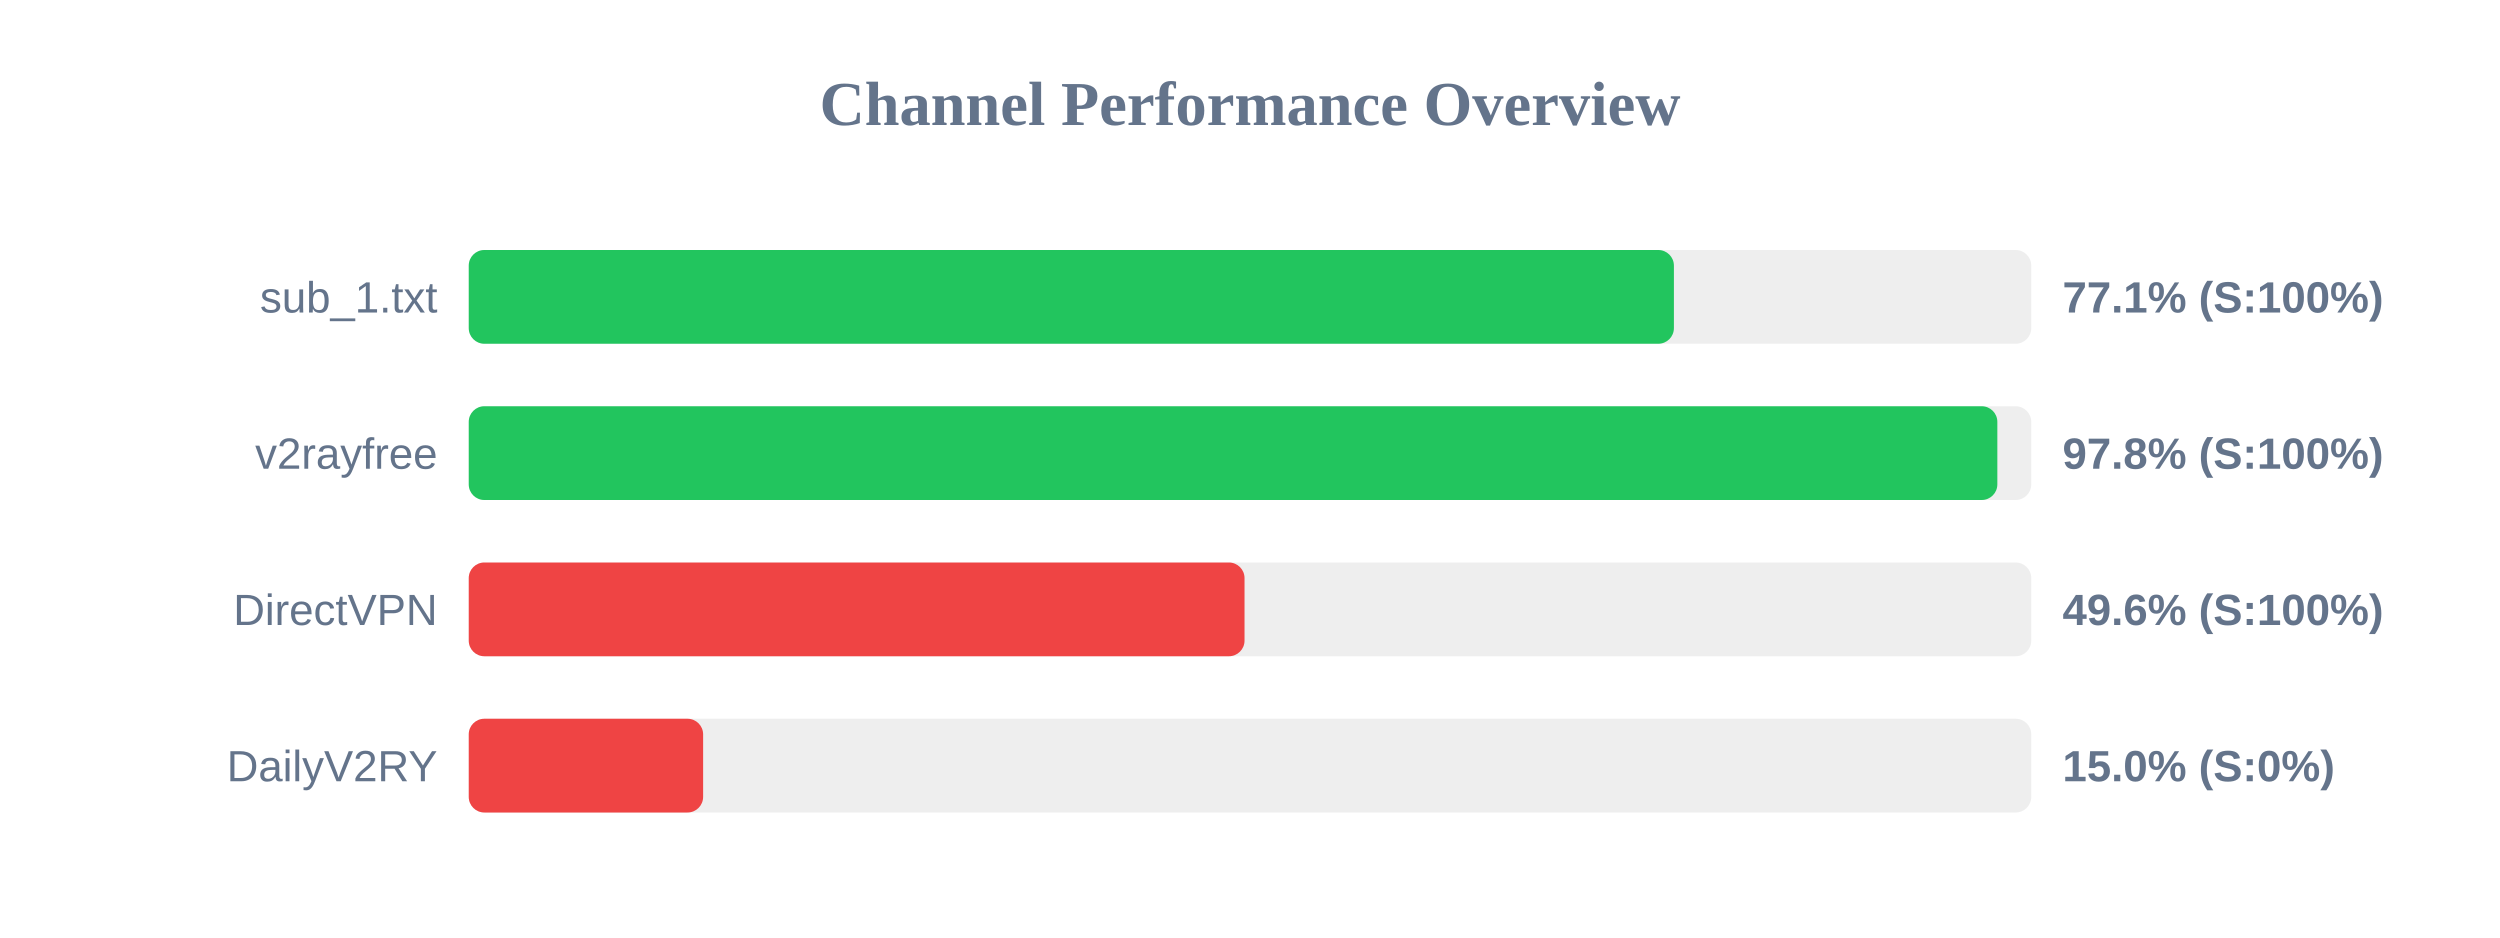
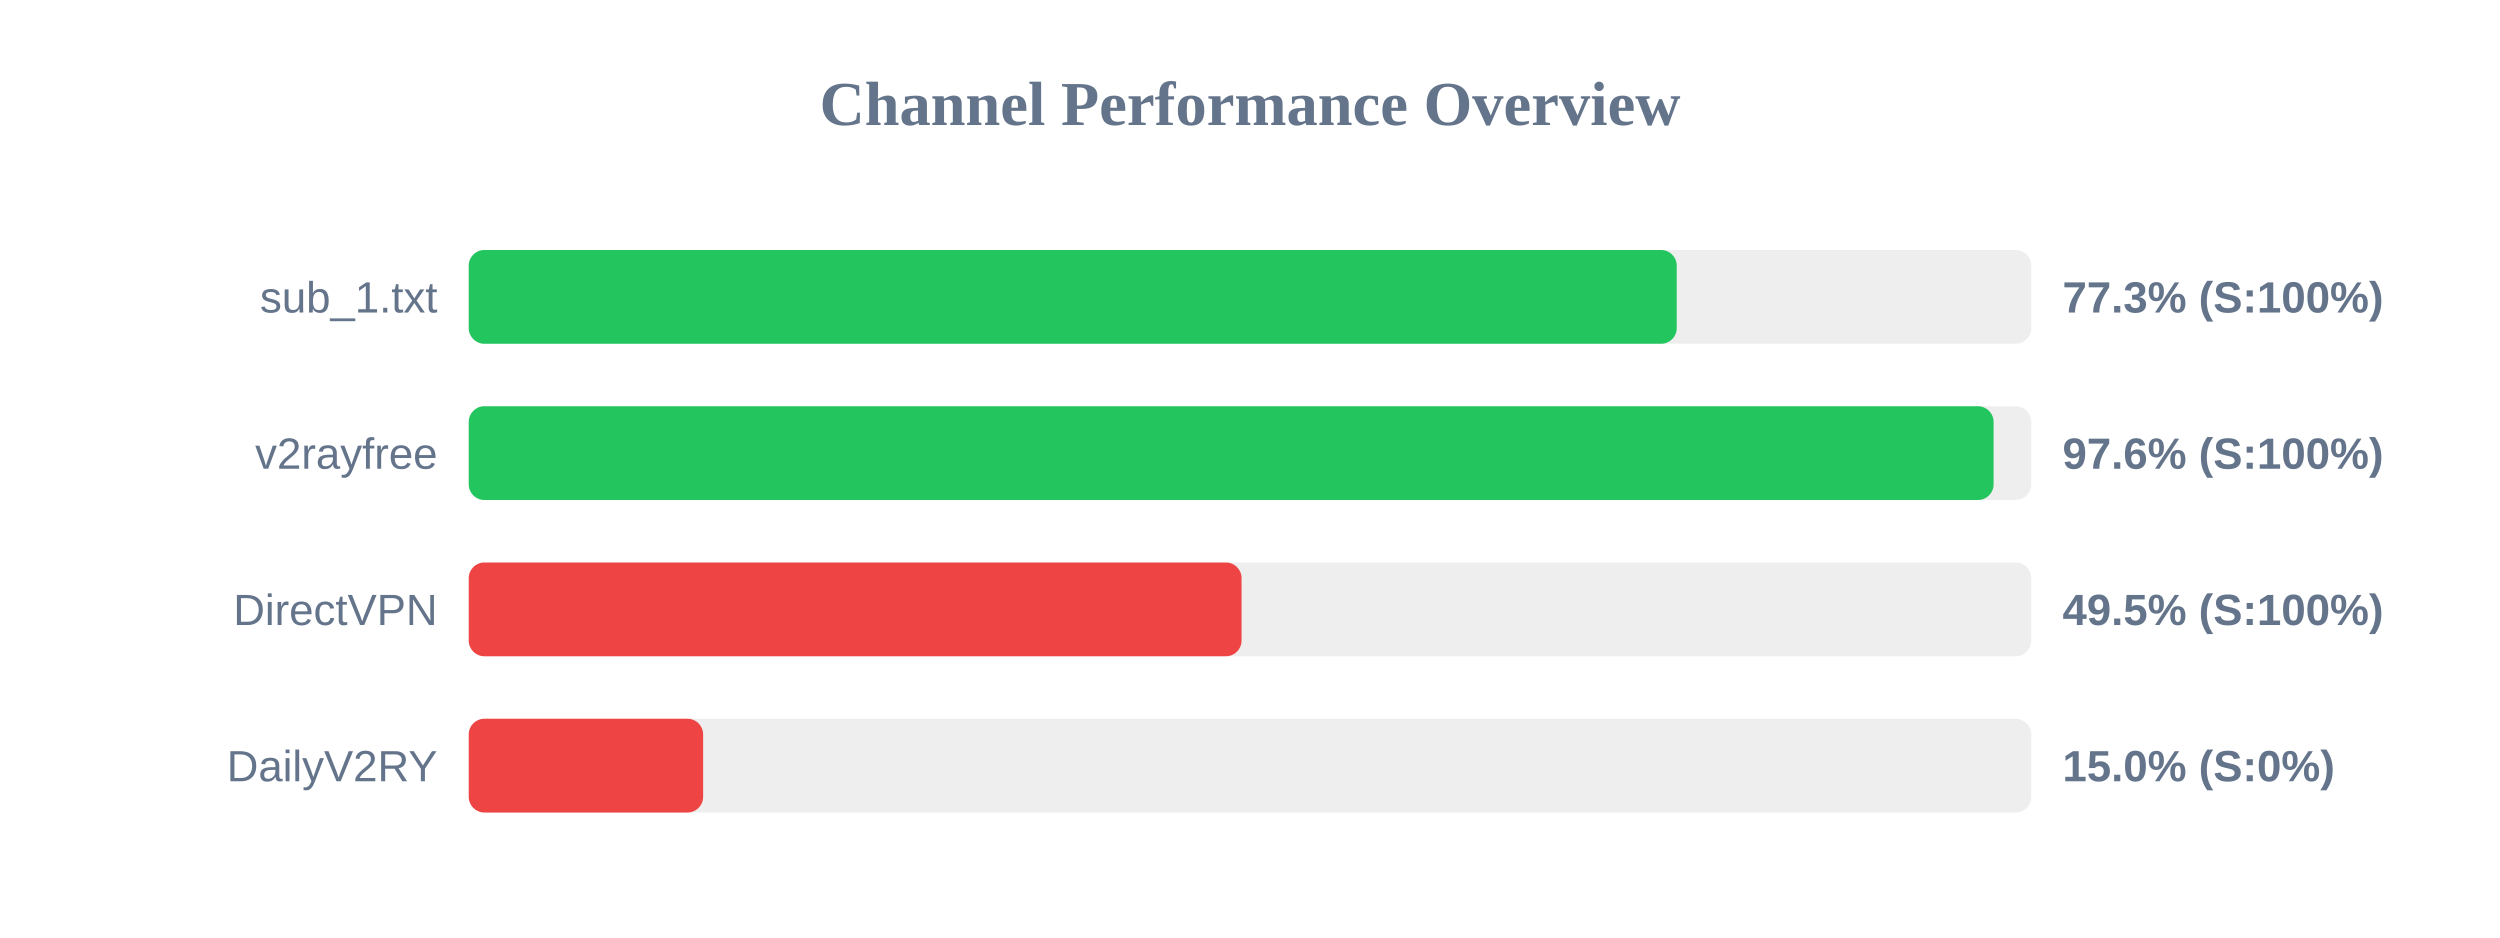
<svg xmlns="http://www.w3.org/2000/svg" width="800" height="300" version="1.1">
  <style>
        .row { font: 14px Arial; fill: #64748b; }
        .score { font: bold 14px Arial; fill: #64748b; }
    </style>
  <text x="400" y="40" text-anchor="middle" font-size="20px" font-weight="bold" fill="#64748b">Channel Performance Overview</text>
  <rect x="150" y="80" width="500" height="30" fill="#eee" rx="5" />
-   <rect x="150" y="80" width="385.65" height="30" fill="#22c55e" rx="5" />
+   <rect x="150" y="80" width="386.55" height="30" fill="#22c55e" rx="5" />
  <text x="140" y="100" text-anchor="end" class="row">sub_1.txt</text>
-   <text x="660" y="100" text-anchor="start" class="score">77.1% (S:100%)</text>
+   <text x="660" y="100" text-anchor="start" class="score">77.3% (S:100%)</text>
  <rect x="150" y="130" width="500" height="30" fill="#eee" rx="5" />
-   <rect x="150" y="130" width="489.15" height="30" fill="#22c55e" rx="5" />
+   <rect x="150" y="130" width="487.95" height="30" fill="#22c55e" rx="5" />
  <text x="140" y="150" text-anchor="end" class="row">v2rayfree</text>
-   <text x="660" y="150" text-anchor="start" class="score">97.8% (S:100%)</text>
+   <text x="660" y="150" text-anchor="start" class="score">97.6% (S:100%)</text>
  <rect x="150" y="180" width="500" height="30" fill="#eee" rx="5" />
-   <rect x="150" y="180" width="248.25" height="30" fill="#ef4444" rx="5" />
+   <rect x="150" y="180" width="247.3" height="30" fill="#ef4444" rx="5" />
  <text x="140" y="200" text-anchor="end" class="row">DirectVPN</text>
-   <text x="660" y="200" text-anchor="start" class="score">49.6% (S:100%)</text>
+   <text x="660" y="200" text-anchor="start" class="score">49.5% (S:100%)</text>
  <rect x="150" y="230" width="500" height="30" fill="#eee" rx="5" />
  <rect x="150" y="230" width="75.0" height="30" fill="#ef4444" rx="5" />
  <text x="140" y="250" text-anchor="end" class="row">DailyV2RY</text>
  <text x="660" y="250" text-anchor="start" class="score">15.0% (S:0%)</text>
</svg>
